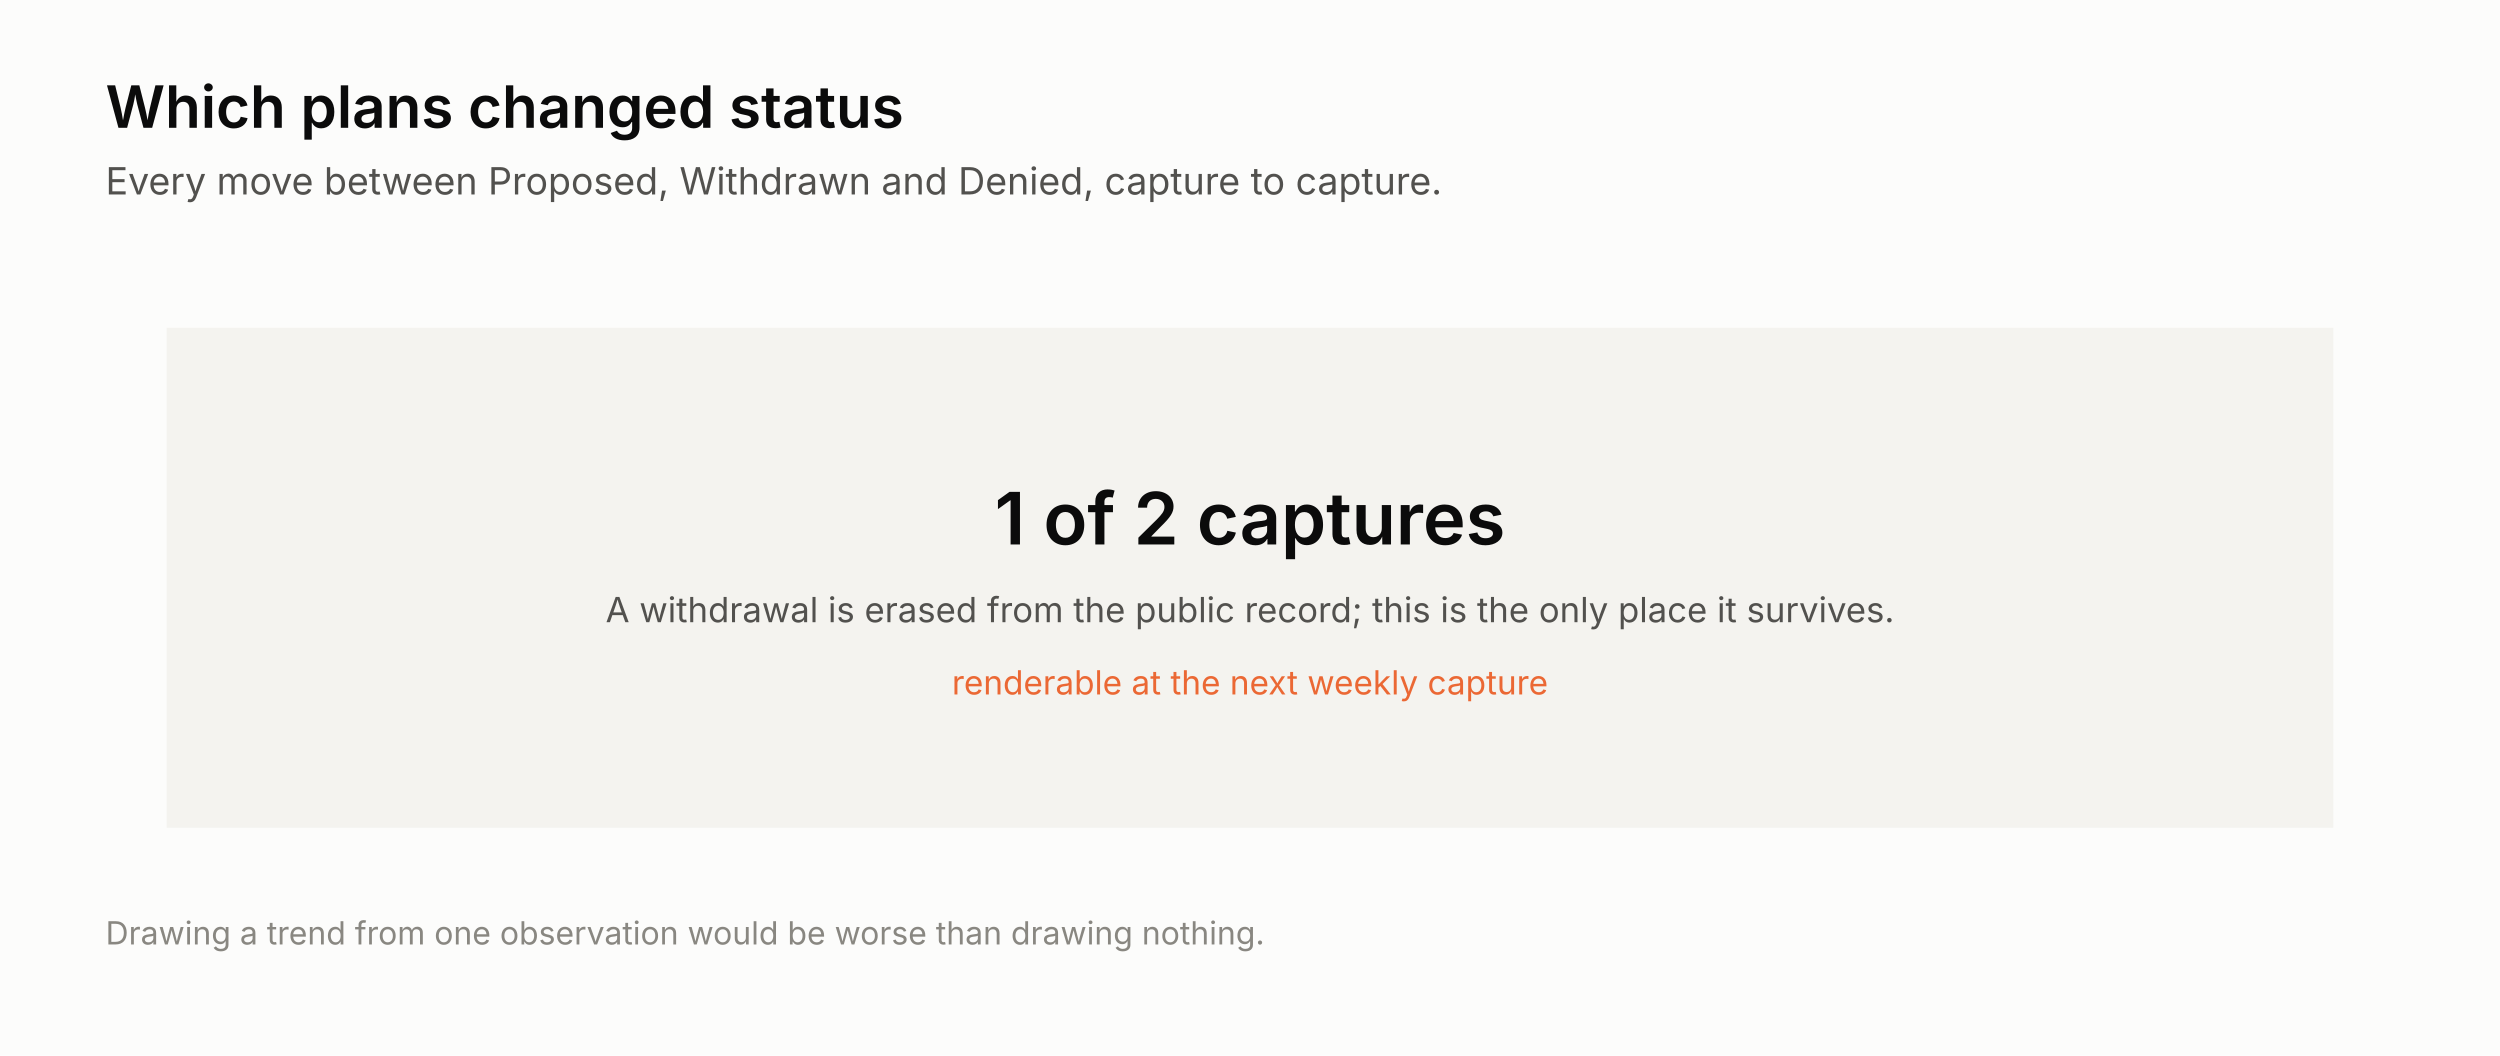
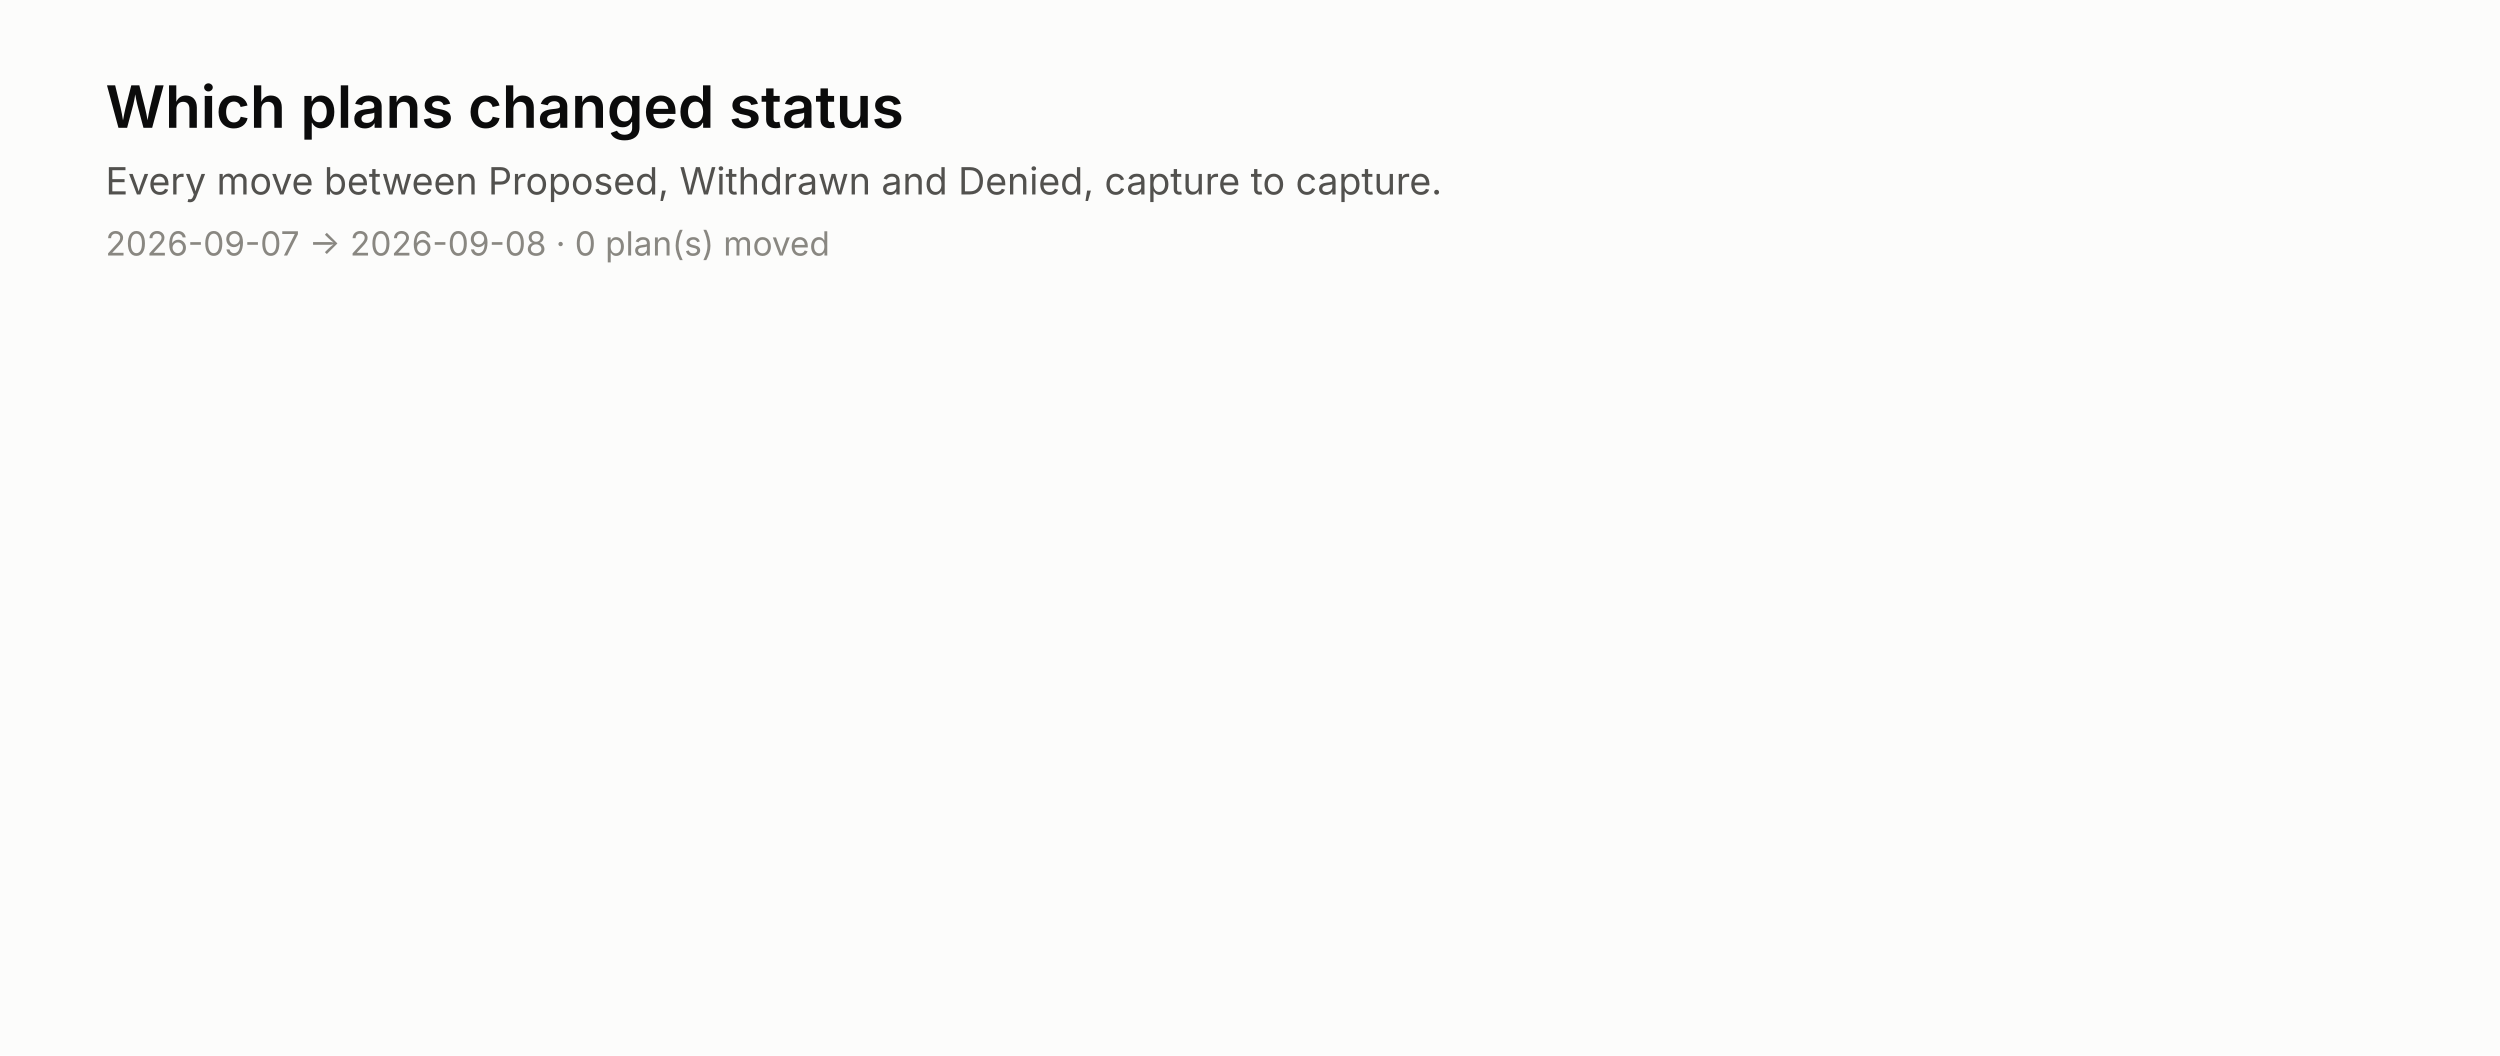
<svg xmlns="http://www.w3.org/2000/svg" width="900" height="380" viewBox="0 0 900 380">
  <rect width="900" height="380" fill="#fcfcfb" />
  <text x="38.0" y="46.0" font-family="system-ui, -apple-system, &quot;Segoe UI&quot;, sans-serif" font-size="21" fill="#0b0b0b" text-anchor="start" font-weight="600" style="">Which plans changed status</text>
  <text x="38.0" y="70.0" font-family="system-ui, -apple-system, &quot;Segoe UI&quot;, sans-serif" font-size="13.5" fill="#52514e" text-anchor="start" font-weight="normal" style="">Every move between Proposed, Withdrawn and Denied, capture to capture.</text>
-   <rect x="60" y="118" width="780" height="180" fill="#f4f3ef" />
-   <text x="450.0" y="196.0" font-family="system-ui, -apple-system, &quot;Segoe UI&quot;, sans-serif" font-size="26" fill="#0b0b0b" text-anchor="middle" font-weight="600" style="font-variant-numeric: tabular-nums;">1 of 2 captures</text>
-   <text x="450.0" y="224.0" font-family="system-ui, -apple-system, &quot;Segoe UI&quot;, sans-serif" font-size="12.5" fill="#52514e" text-anchor="middle" font-weight="normal" style="">A withdrawal is erased from the public record; this is the only place it survives.</text>
-   <text x="450.0" y="250.0" font-family="system-ui, -apple-system, &quot;Segoe UI&quot;, sans-serif" font-size="12" fill="#eb6834" text-anchor="middle" font-weight="normal" style="">renderable at the next weekly capture</text>
-   <text x="38.0" y="340.0" font-family="system-ui, -apple-system, &quot;Segoe UI&quot;, sans-serif" font-size="11.5" fill="#898781" text-anchor="start" font-weight="normal" style="">Drawing a trend from one observation would be worse than drawing nothing.</text>
+   <text x="38.0" y="92.0" font-family="system-ui, -apple-system, &quot;Segoe UI&quot;, sans-serif" font-size="12" fill="#898781" text-anchor="start" font-weight="normal" style="">2026-09-07 → 2026-09-08 · 0 plan(s) moved</text>
</svg>
